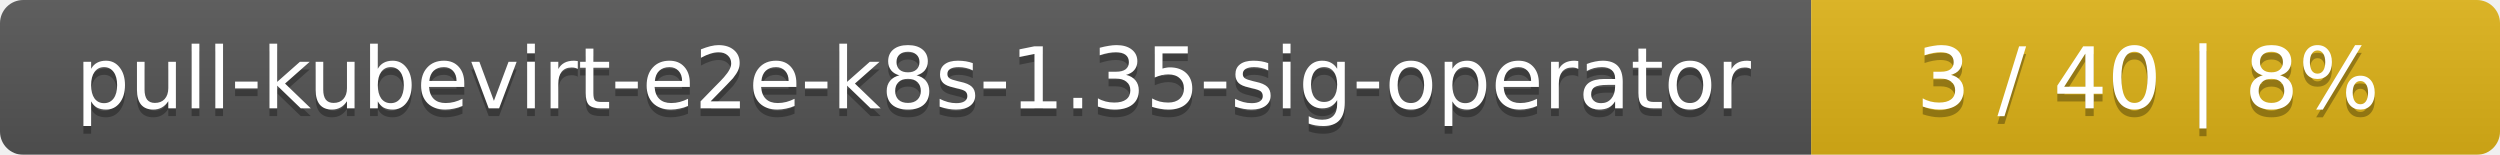
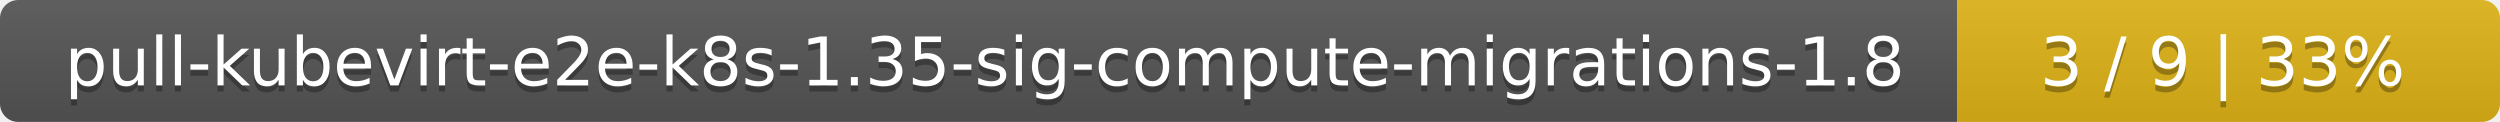
- <svg xmlns="http://www.w3.org/2000/svg" width="323" height="20">
+ <svg xmlns="http://www.w3.org/2000/svg" width="410" height="20">
  <linearGradient id="smooth" x2="0" y2="100%">
    <stop offset="0" stop-color="#bbb" stop-opacity=".1" />
    <stop offset="1" stop-opacity=".1" />
  </linearGradient>
  <mask id="round">
-     <rect width="323" height="20" rx="3" fill="#fff" />
+     <rect width="410" height="20" rx="3" fill="#fff" />
  </mask>
  <g mask="url(#round)">
-     <rect width="234" height="20" fill="#555" />
-     <rect x="234" width="89" height="20" fill="#dfb317" />
-     <rect width="323" height="20" fill="url(#smooth)" />
+     <rect width="321" height="20" fill="#555" />
+     <rect x="321" width="89" height="20" fill="#dfb317" />
+     <rect width="410" height="20" fill="url(#smooth)" />
  </g>
  <g fill="#fff" text-anchor="middle" font-family="DejaVu Sans,Verdana,Geneva,sans-serif" font-size="11">
-     <text x="118" y="15" fill="#010101" fill-opacity=".3">pull-kubevirt-e2e-k8s-1.35-sig-operator</text>
-     <text x="118" y="14">pull-kubevirt-e2e-k8s-1.35-sig-operator</text>
-     <text x="277.5" y="15" fill="#010101" fill-opacity=".3">3 / 40    |    8%</text>
-     <text x="277.5" y="14">3 / 40    |    8%</text>
+     <text x="161.5" y="15" fill="#010101" fill-opacity=".3">pull-kubevirt-e2e-k8s-1.35-sig-compute-migrations-1.8</text>
+     <text x="161.5" y="14">pull-kubevirt-e2e-k8s-1.35-sig-compute-migrations-1.8</text>
+     <text x="364.5" y="15" fill="#010101" fill-opacity=".3">3 / 9    |    33%</text>
+     <text x="364.5" y="14">3 / 9    |    33%</text>
  </g>
</svg>
